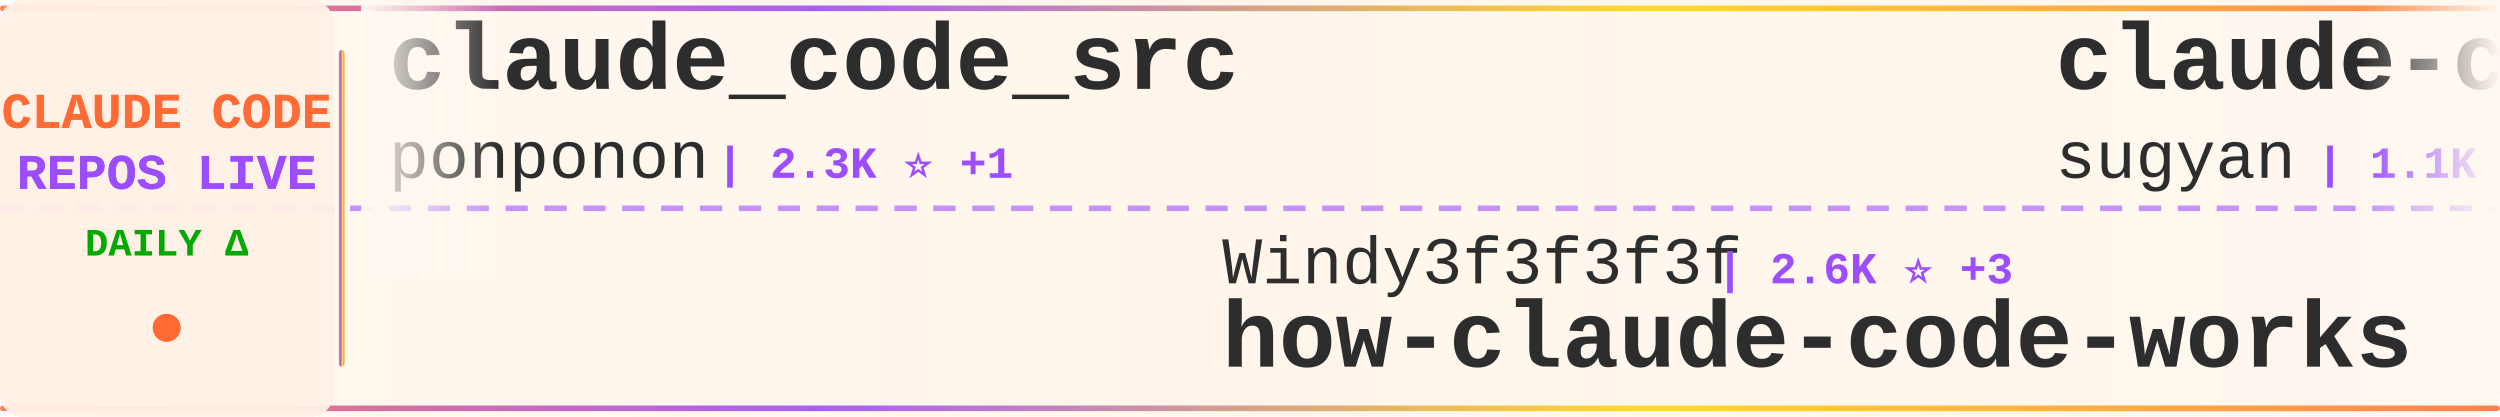
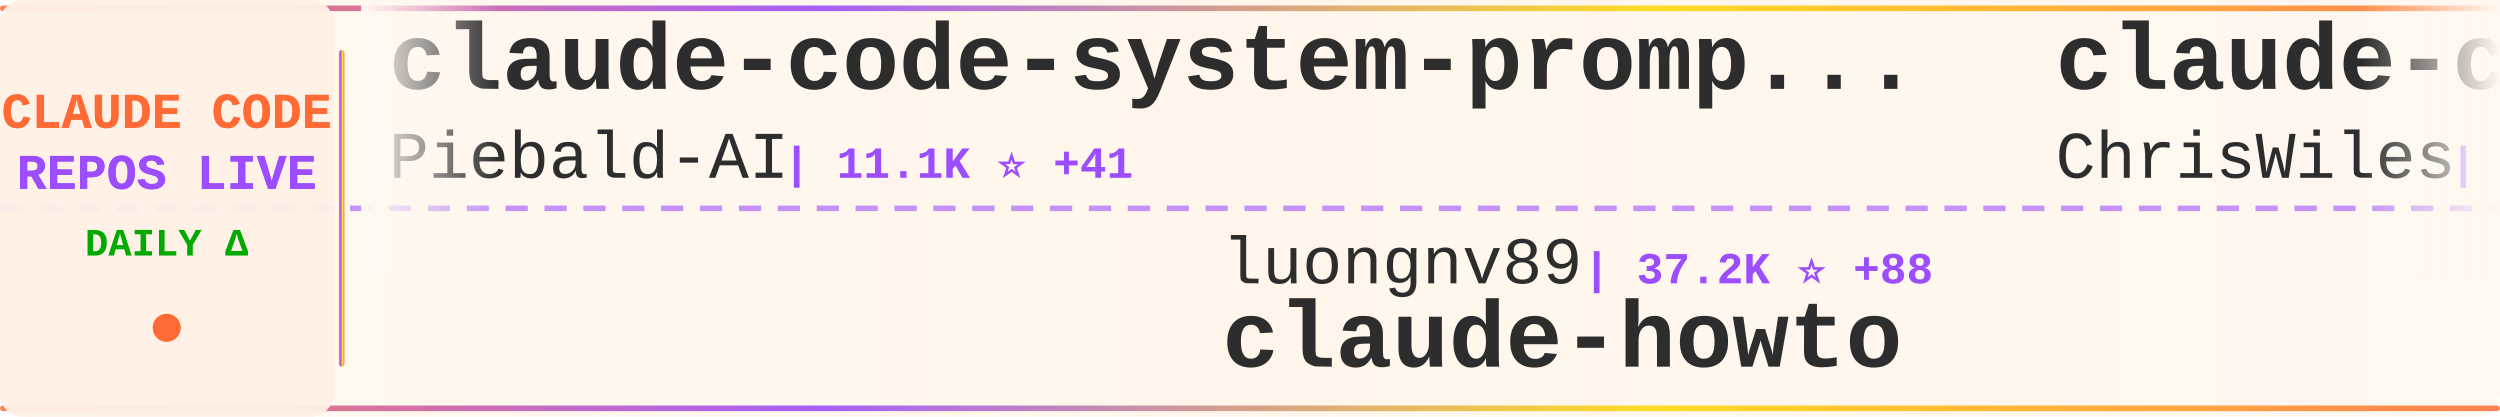
<svg xmlns="http://www.w3.org/2000/svg" width="900" height="150">
  <defs>
    <linearGradient id="tickerBg" x1="0%" y1="0%" x2="100%" y2="0%">
      <stop offset="0%" style="stop-color:#fff8f0;stop-opacity:0.98" />
      <stop offset="50%" style="stop-color:#fff5eb;stop-opacity:1" />
      <stop offset="100%" style="stop-color:#fff8f0;stop-opacity:0.98" />
    </linearGradient>
    <linearGradient id="borderGrad" x1="0%" y1="0%" x2="100%" y2="0%">
      <stop offset="0%" style="stop-color:#FF6B35;stop-opacity:0.85">
        <animate attributeName="stop-opacity" values="0.85;1;0.85" dur="2s" repeatCount="indefinite" />
      </stop>
      <stop offset="33%" style="stop-color:#9C4EFF;stop-opacity:0.9">
        <animate attributeName="stop-opacity" values="0.9;1;0.9" dur="2.2s" repeatCount="indefinite" />
      </stop>
      <stop offset="66%" style="stop-color:#FFD700;stop-opacity:0.85">
        <animate attributeName="stop-opacity" values="0.85;1;0.85" dur="1.8s" repeatCount="indefinite" />
      </stop>
      <stop offset="100%" style="stop-color:#FF6B35;stop-opacity:0.85">
        <animate attributeName="stop-opacity" values="0.85;1;0.85" dur="2s" repeatCount="indefinite" />
      </stop>
    </linearGradient>
    <filter id="textGlow">
      <feGaussianBlur stdDeviation="0.15" result="coloredBlur" />
      <feMerge>
        <feMergeNode in="coloredBlur" />
        <feMergeNode in="SourceGraphic" />
      </feMerge>
    </filter>
    <filter id="metricGlow">
      <feGaussianBlur stdDeviation="0.2" result="coloredBlur" />
      <feMerge>
        <feMergeNode in="coloredBlur" />
        <feMergeNode in="SourceGraphic" />
      </feMerge>
    </filter>
    <linearGradient id="leftFade" x1="0%" y1="0%" x2="100%" y2="0%">
      <stop offset="0%" style="stop-color:#fff8f0;stop-opacity:1" />
      <stop offset="100%" style="stop-color:#fff8f0;stop-opacity:0" />
    </linearGradient>
    <linearGradient id="rightFade" x1="0%" y1="0%" x2="100%" y2="0%">
      <stop offset="0%" style="stop-color:#fff8f0;stop-opacity:0" />
      <stop offset="100%" style="stop-color:#fff8f0;stop-opacity:1" />
    </linearGradient>
  </defs>
  <rect width="900" height="150" fill="url(#tickerBg)" rx="8" />
  <rect x="0" y="2" width="900" height="2" fill="url(#borderGrad)" rx="1" />
  <rect x="0" y="146" width="900" height="2" fill="url(#borderGrad)" rx="1" />
  <line x1="0" y1="75" x2="900" y2="75" stroke="#9C4EFF" stroke-width="2" stroke-dasharray="8 6" opacity="0.6" />
  <rect x="0" y="0" width="120" height="150" fill="#fff0e6" opacity="0.95" rx="8" />
  <text x="60" y="46" font-family="'Courier New', monospace" font-size="18" font-weight="bold" fill="#FF6B35" text-anchor="middle" filter="url(#textGlow)">
    CLAUDE CODE
  </text>
  <text x="60" y="68" font-family="'Courier New', monospace" font-size="18" font-weight="bold" fill="#9C4EFF" text-anchor="middle" filter="url(#textGlow)">
    REPOS LIVE
  </text>
  <text x="60" y="92" font-family="'Courier New', monospace" font-size="14" font-weight="bold" fill="#00aa00" text-anchor="middle">
    DAILY Δ
  </text>
  <circle cx="60" cy="118" r="5" fill="#FF6B35" filter="url(#metricGlow)">
    <animate attributeName="r" values="4;6;4" dur="1.5s" repeatCount="indefinite" />
    <animate attributeName="opacity" values="0.6;1;0.6" dur="1.5s" repeatCount="indefinite" />
  </circle>
  <rect x="122" y="18" width="2" height="114" fill="url(#borderGrad)" rx="1" />
  <clipPath id="tickerClip">
    <rect x="130" y="0" width="770" height="150" />
  </clipPath>
  <g clip-path="url(#tickerClip)">
    <g id="tickerItems">
      <animateTransform attributeName="transform" attributeType="XML" type="translate" from="0 0" to="-3000 0" dur="54s" repeatCount="indefinite" />
      <g transform="translate(0, 0)">
-         <text x="140" y="32" font-family="'Courier New', monospace" font-size="34" font-weight="bold" fill="#2d2d2d">claude_code_src</text>
-         <text x="140" y="64" font-family="'Courier New', monospace" font-size="24" font-weight="normal" fill="#2d2d2d" opacity="1.0">ponponon</text>
-         <text x="258" y="64" font-family="'Courier New', monospace" font-size="16" font-weight="bold" fill="#9C4EFF"> | 2.3K ⭐ +1</text>
+         <text x="140" y="32" font-family="'Courier New', monospace" font-size="34" font-weight="bold" fill="#2d2d2d">claude-code-system-promp...</text>
+         <text x="140" y="64" font-family="'Courier New', monospace" font-size="24" font-weight="normal" fill="#2d2d2d" opacity="1.0">Piebald-AI</text>
+         <text x="282" y="64" font-family="'Courier New', monospace" font-size="16" font-weight="bold" fill="#9C4EFF"> | 11.1K ⭐ +41</text>
      </g>
      <g transform="translate(300, 0)">
-         <text x="140" y="102" font-family="'Courier New', monospace" font-size="24" font-weight="normal" fill="#2d2d2d" opacity="1.0">Windy3f3f3f3f</text>
-         <text x="318" y="102" font-family="'Courier New', monospace" font-size="16" font-weight="bold" fill="#9C4EFF"> | 2.6K ⭐ +3</text>
-         <text x="140" y="132" font-family="'Courier New', monospace" font-size="34" font-weight="bold" fill="#2d2d2d">how-claude-code-works</text>
+         <text x="140" y="102" font-family="'Courier New', monospace" font-size="24" font-weight="normal" fill="#2d2d2d" opacity="1.0">luongnv89</text>
+         <text x="270" y="102" font-family="'Courier New', monospace" font-size="16" font-weight="bold" fill="#9C4EFF"> | 37.2K ⭐ +88</text>
+         <text x="140" y="132" font-family="'Courier New', monospace" font-size="34" font-weight="bold" fill="#2d2d2d">claude-howto</text>
      </g>
      <g transform="translate(600, 0)">
-         <text x="140" y="32" font-family="'Courier New', monospace" font-size="34" font-weight="bold" fill="#2d2d2d">claude-code-webui</text>
-         <text x="140" y="64" font-family="'Courier New', monospace" font-size="24" font-weight="normal" fill="#2d2d2d" opacity="1.0">sugyan</text>
-         <text x="234" y="64" font-family="'Courier New', monospace" font-size="16" font-weight="bold" fill="#9C4EFF"> | 1.1K ⭐ +1</text>
+         <text x="140" y="32" font-family="'Courier New', monospace" font-size="34" font-weight="bold" fill="#2d2d2d">claude-code-showcase</text>
+         <text x="140" y="64" font-family="'Courier New', monospace" font-size="24" font-weight="normal" fill="#2d2d2d" opacity="1.0">ChrisWiles</text>
+         <text x="282" y="64" font-family="'Courier New', monospace" font-size="16" font-weight="bold" fill="#9C4EFF"> | 6.0K ⭐ +1</text>
      </g>
      <g transform="translate(900, 0)">
-         <text x="140" y="102" font-family="'Courier New', monospace" font-size="24" font-weight="normal" fill="#2d2d2d" opacity="1.0">Donchitos</text>
-         <text x="270" y="102" font-family="'Courier New', monospace" font-size="16" font-weight="bold" fill="#9C4EFF"> | 21.6K ⭐ +54</text>
-         <text x="140" y="132" font-family="'Courier New', monospace" font-size="34" font-weight="bold" fill="#2d2d2d">Claude-Code-Game-Studios</text>
+         <text x="140" y="102" font-family="'Courier New', monospace" font-size="24" font-weight="normal" fill="#2d2d2d" opacity="1.0">KPR111</text>
+         <text x="234" y="102" font-family="'Courier New', monospace" font-size="16" font-weight="bold" fill="#9C4EFF"> | 18 ⭐</text>
+         <text x="140" y="132" font-family="'Courier New', monospace" font-size="34" font-weight="bold" fill="#2d2d2d">Claude-Code</text>
      </g>
      <g transform="translate(1200, 0)">
-         <text x="140" y="32" font-family="'Courier New', monospace" font-size="34" font-weight="bold" fill="#2d2d2d">edmunds-claude-code</text>
-         <text x="140" y="64" font-family="'Courier New', monospace" font-size="24" font-weight="normal" fill="#2d2d2d" opacity="1.0">edmund-io</text>
-         <text x="270" y="64" font-family="'Courier New', monospace" font-size="16" font-weight="bold" fill="#9C4EFF"> | 1.5K ⭐</text>
+         <text x="140" y="32" font-family="'Courier New', monospace" font-size="34" font-weight="bold" fill="#2d2d2d">claude-code</text>
+         <text x="140" y="64" font-family="'Courier New', monospace" font-size="24" font-weight="normal" fill="#2d2d2d" opacity="1.0">isboyjc</text>
+         <text x="246" y="64" font-family="'Courier New', monospace" font-size="16" font-weight="bold" fill="#9C4EFF"> | 158 ⭐</text>
      </g>
      <g transform="translate(1500, 0)">
-         <text x="140" y="102" font-family="'Courier New', monospace" font-size="24" font-weight="normal" fill="#2d2d2d" opacity="1.0">Chachamaru127</text>
-         <text x="318" y="102" font-family="'Courier New', monospace" font-size="16" font-weight="bold" fill="#9C4EFF"> | 2.8K ⭐ +19</text>
-         <text x="140" y="132" font-family="'Courier New', monospace" font-size="34" font-weight="bold" fill="#2d2d2d">claude-code-harness</text>
+         <text x="140" y="102" font-family="'Courier New', monospace" font-size="24" font-weight="normal" fill="#2d2d2d" opacity="1.0">rohitg00</text>
+         <text x="258" y="102" font-family="'Courier New', monospace" font-size="16" font-weight="bold" fill="#9C4EFF"> | 2.1K ⭐ +7</text>
+         <text x="140" y="132" font-family="'Courier New', monospace" font-size="34" font-weight="bold" fill="#2d2d2d">awesome-claude-code-tool...</text>
      </g>
      <g transform="translate(1800, 0)">
-         <text x="140" y="32" font-family="'Courier New', monospace" font-size="34" font-weight="bold" fill="#2d2d2d">claude-code</text>
-         <text x="140" y="64" font-family="'Courier New', monospace" font-size="24" font-weight="normal" fill="#2d2d2d" opacity="1.0">RishabhK103</text>
-         <text x="294" y="64" font-family="'Courier New', monospace" font-size="16" font-weight="bold" fill="#9C4EFF"> | 89 ⭐</text>
+         <text x="140" y="32" font-family="'Courier New', monospace" font-size="34" font-weight="bold" fill="#2d2d2d">ClaudeCode</text>
+         <text x="140" y="64" font-family="'Courier New', monospace" font-size="24" font-weight="normal" fill="#2d2d2d" opacity="1.0">guanshan</text>
+         <text x="258" y="64" font-family="'Courier New', monospace" font-size="16" font-weight="bold" fill="#9C4EFF"> | 60 ⭐</text>
      </g>
      <g transform="translate(2100, 0)">
-         <text x="140" y="102" font-family="'Courier New', monospace" font-size="24" font-weight="normal" fill="#2d2d2d" opacity="1.0">asgeirtj</text>
-         <text x="258" y="102" font-family="'Courier New', monospace" font-size="16" font-weight="bold" fill="#9C4EFF"> | 42.2K ⭐ +196</text>
-         <text x="140" y="132" font-family="'Courier New', monospace" font-size="34" font-weight="bold" fill="#2d2d2d">system_prompts_leaks</text>
+         <text x="140" y="102" font-family="'Courier New', monospace" font-size="24" font-weight="normal" fill="#2d2d2d" opacity="1.0">diet103</text>
+         <text x="246" y="102" font-family="'Courier New', monospace" font-size="16" font-weight="bold" fill="#9C4EFF"> | 9.7K ⭐ +3</text>
+         <text x="140" y="132" font-family="'Courier New', monospace" font-size="34" font-weight="bold" fill="#2d2d2d">claude-code-infrastructu...</text>
      </g>
      <g transform="translate(2400, 0)">
-         <text x="140" y="32" font-family="'Courier New', monospace" font-size="34" font-weight="bold" fill="#2d2d2d">claude-code-source</text>
-         <text x="140" y="64" font-family="'Courier New', monospace" font-size="24" font-weight="normal" fill="#2d2d2d" opacity="1.0">hangsman</text>
-         <text x="258" y="64" font-family="'Courier New', monospace" font-size="16" font-weight="bold" fill="#9C4EFF"> | 785 ⭐</text>
+         <text x="140" y="32" font-family="'Courier New', monospace" font-size="34" font-weight="bold" fill="#2d2d2d">claude-code-source-code-...</text>
+         <text x="140" y="64" font-family="'Courier New', monospace" font-size="24" font-weight="normal" fill="#2d2d2d" opacity="1.0">ghuntley</text>
+         <text x="258" y="64" font-family="'Courier New', monospace" font-size="16" font-weight="bold" fill="#9C4EFF"> | 985 ⭐ +2</text>
      </g>
      <g transform="translate(2700, 0)">
-         <text x="140" y="102" font-family="'Courier New', monospace" font-size="24" font-weight="normal" fill="#2d2d2d" opacity="1.0">Alishahryar1</text>
-         <text x="306" y="102" font-family="'Courier New', monospace" font-size="16" font-weight="bold" fill="#9C4EFF"> | 34.4K ⭐ +175</text>
-         <text x="140" y="132" font-family="'Courier New', monospace" font-size="34" font-weight="bold" fill="#2d2d2d">free-claude-code</text>
+         <text x="140" y="102" font-family="'Courier New', monospace" font-size="24" font-weight="normal" fill="#2d2d2d" opacity="1.0">AprilNEA</text>
+         <text x="258" y="102" font-family="'Courier New', monospace" font-size="16" font-weight="bold" fill="#9C4EFF"> | 387 ⭐</text>
+         <text x="140" y="132" font-family="'Courier New', monospace" font-size="34" font-weight="bold" fill="#2d2d2d">claude-code-source</text>
      </g>
      <g transform="translate(3000, 0)">
-         <text x="140" y="32" font-family="'Courier New', monospace" font-size="34" font-weight="bold" fill="#2d2d2d">claude_code_src</text>
-         <text x="140" y="64" font-family="'Courier New', monospace" font-size="24" font-weight="normal" fill="#2d2d2d" opacity="1.0">ponponon</text>
-         <text x="258" y="64" font-family="'Courier New', monospace" font-size="16" font-weight="bold" fill="#9C4EFF"> | 2.3K ⭐ +1</text>
+         <text x="140" y="32" font-family="'Courier New', monospace" font-size="34" font-weight="bold" fill="#2d2d2d">claude-code-system-promp...</text>
+         <text x="140" y="64" font-family="'Courier New', monospace" font-size="24" font-weight="normal" fill="#2d2d2d" opacity="1.0">Piebald-AI</text>
+         <text x="282" y="64" font-family="'Courier New', monospace" font-size="16" font-weight="bold" fill="#9C4EFF"> | 11.1K ⭐ +41</text>
      </g>
      <g transform="translate(3300, 0)">
-         <text x="140" y="102" font-family="'Courier New', monospace" font-size="24" font-weight="normal" fill="#2d2d2d" opacity="1.0">Windy3f3f3f3f</text>
-         <text x="318" y="102" font-family="'Courier New', monospace" font-size="16" font-weight="bold" fill="#9C4EFF"> | 2.6K ⭐ +3</text>
-         <text x="140" y="132" font-family="'Courier New', monospace" font-size="34" font-weight="bold" fill="#2d2d2d">how-claude-code-works</text>
+         <text x="140" y="102" font-family="'Courier New', monospace" font-size="24" font-weight="normal" fill="#2d2d2d" opacity="1.0">luongnv89</text>
+         <text x="270" y="102" font-family="'Courier New', monospace" font-size="16" font-weight="bold" fill="#9C4EFF"> | 37.2K ⭐ +88</text>
+         <text x="140" y="132" font-family="'Courier New', monospace" font-size="34" font-weight="bold" fill="#2d2d2d">claude-howto</text>
      </g>
      <g transform="translate(3600, 0)">
-         <text x="140" y="32" font-family="'Courier New', monospace" font-size="34" font-weight="bold" fill="#2d2d2d">claude-code-webui</text>
-         <text x="140" y="64" font-family="'Courier New', monospace" font-size="24" font-weight="normal" fill="#2d2d2d" opacity="1.0">sugyan</text>
-         <text x="234" y="64" font-family="'Courier New', monospace" font-size="16" font-weight="bold" fill="#9C4EFF"> | 1.1K ⭐ +1</text>
+         <text x="140" y="32" font-family="'Courier New', monospace" font-size="34" font-weight="bold" fill="#2d2d2d">claude-code-showcase</text>
+         <text x="140" y="64" font-family="'Courier New', monospace" font-size="24" font-weight="normal" fill="#2d2d2d" opacity="1.0">ChrisWiles</text>
+         <text x="282" y="64" font-family="'Courier New', monospace" font-size="16" font-weight="bold" fill="#9C4EFF"> | 6.0K ⭐ +1</text>
      </g>
      <g transform="translate(3900, 0)">
-         <text x="140" y="102" font-family="'Courier New', monospace" font-size="24" font-weight="normal" fill="#2d2d2d" opacity="1.0">Donchitos</text>
-         <text x="270" y="102" font-family="'Courier New', monospace" font-size="16" font-weight="bold" fill="#9C4EFF"> | 21.6K ⭐ +54</text>
-         <text x="140" y="132" font-family="'Courier New', monospace" font-size="34" font-weight="bold" fill="#2d2d2d">Claude-Code-Game-Studios</text>
+         <text x="140" y="102" font-family="'Courier New', monospace" font-size="24" font-weight="normal" fill="#2d2d2d" opacity="1.0">KPR111</text>
+         <text x="234" y="102" font-family="'Courier New', monospace" font-size="16" font-weight="bold" fill="#9C4EFF"> | 18 ⭐</text>
+         <text x="140" y="132" font-family="'Courier New', monospace" font-size="34" font-weight="bold" fill="#2d2d2d">Claude-Code</text>
      </g>
    </g>
  </g>
  <rect x="130" y="0" width="50" height="100" fill="url(#leftFade)" />
  <rect x="850" y="0" width="50" height="100" fill="url(#rightFade)" />
</svg>
